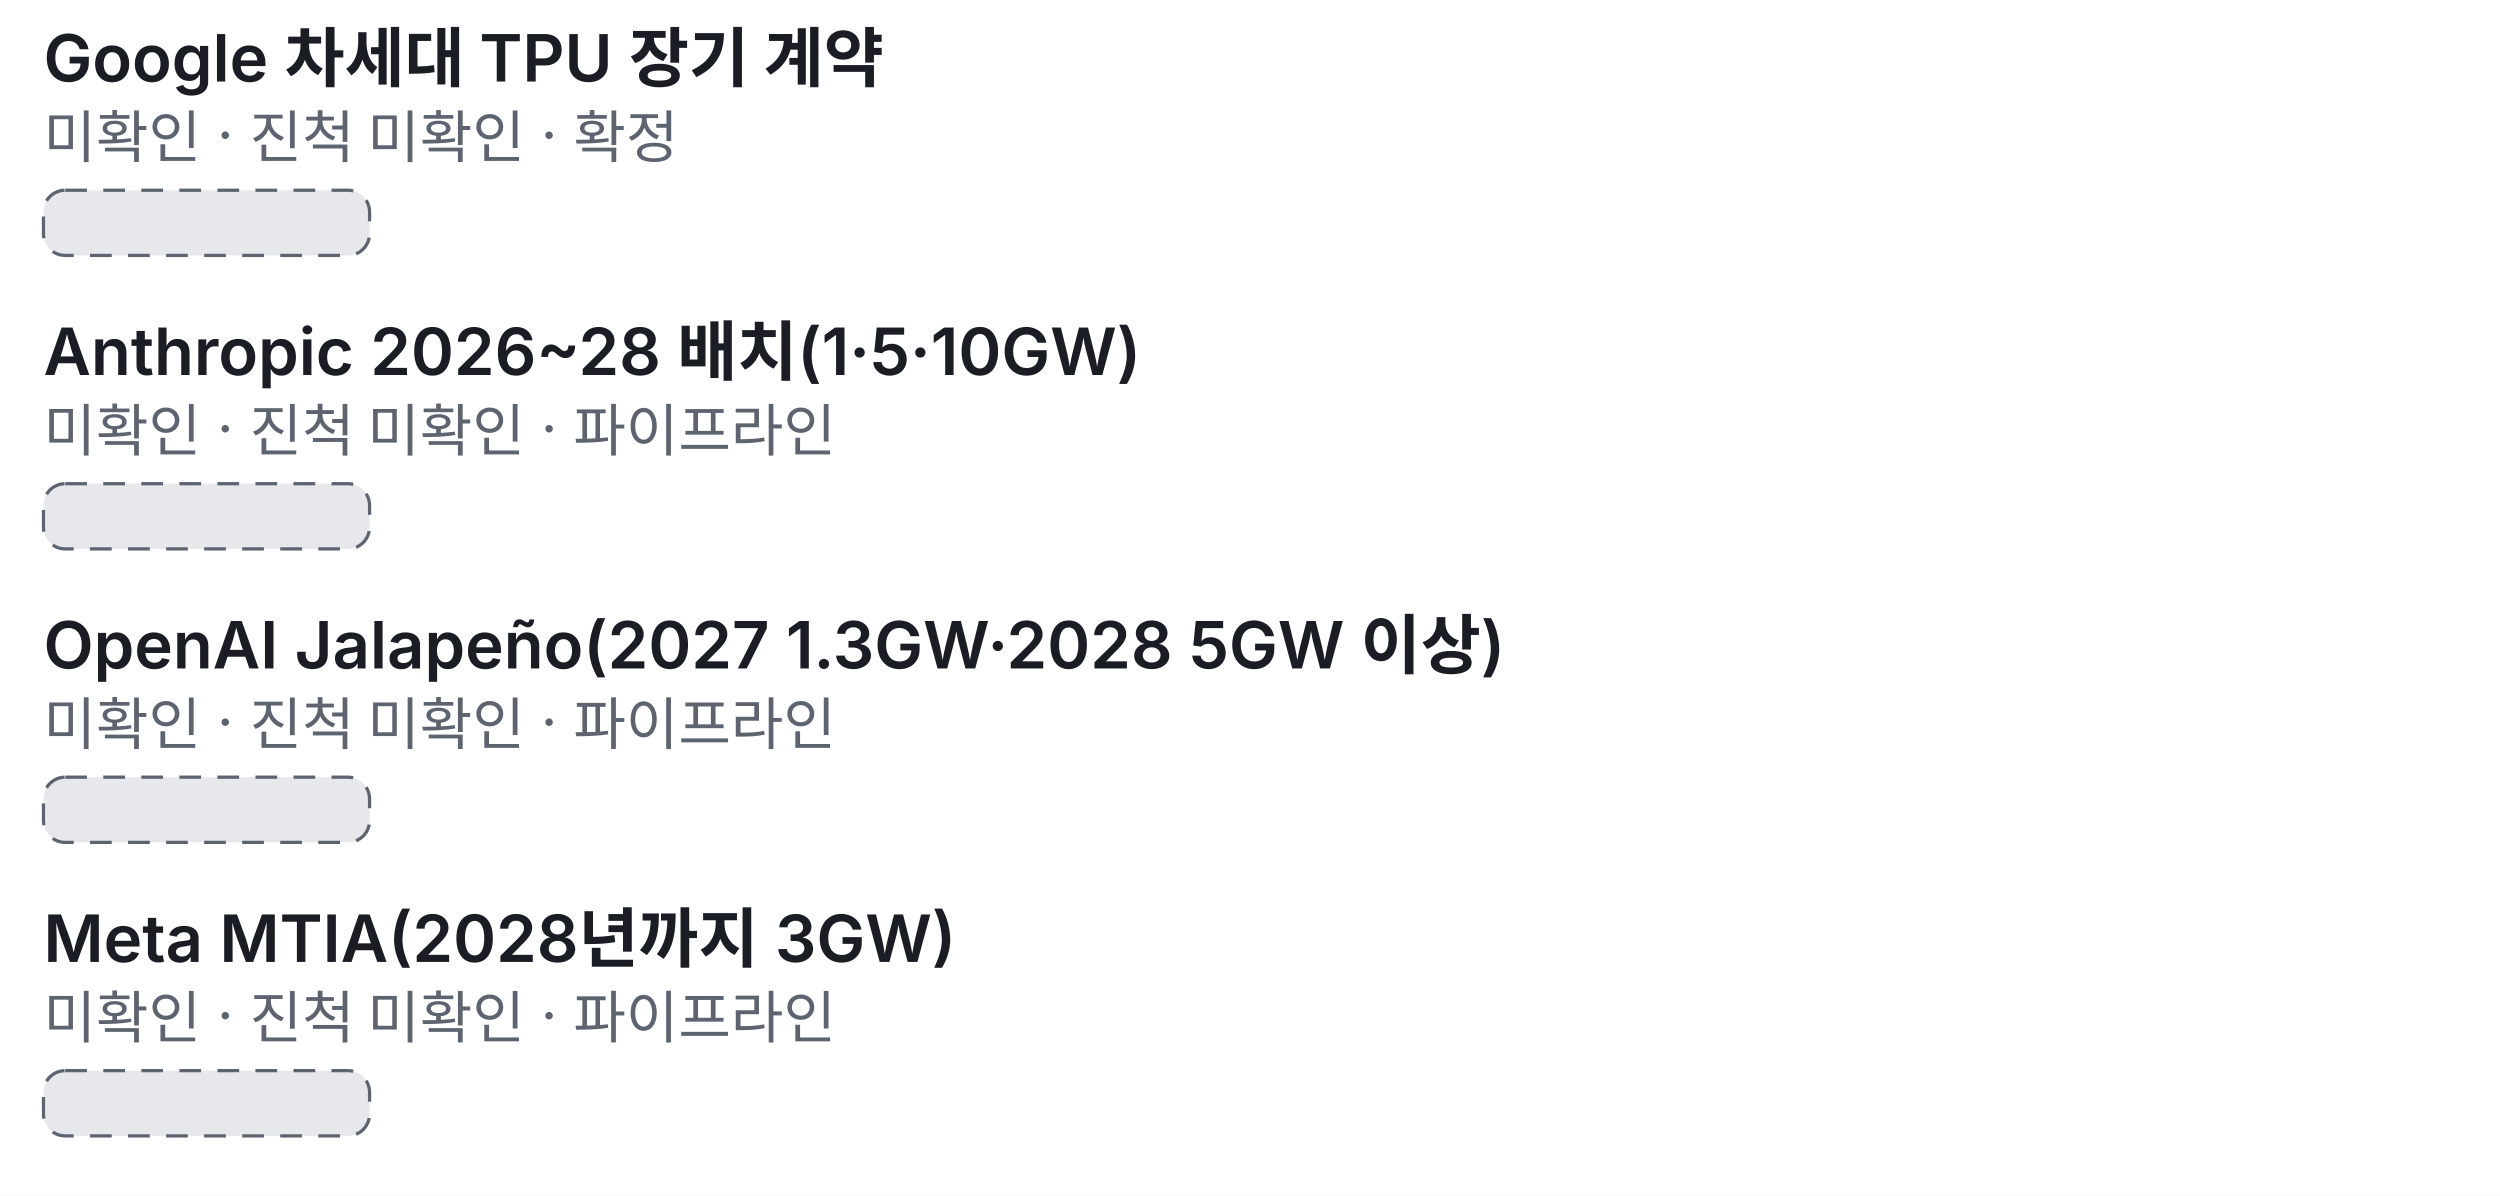
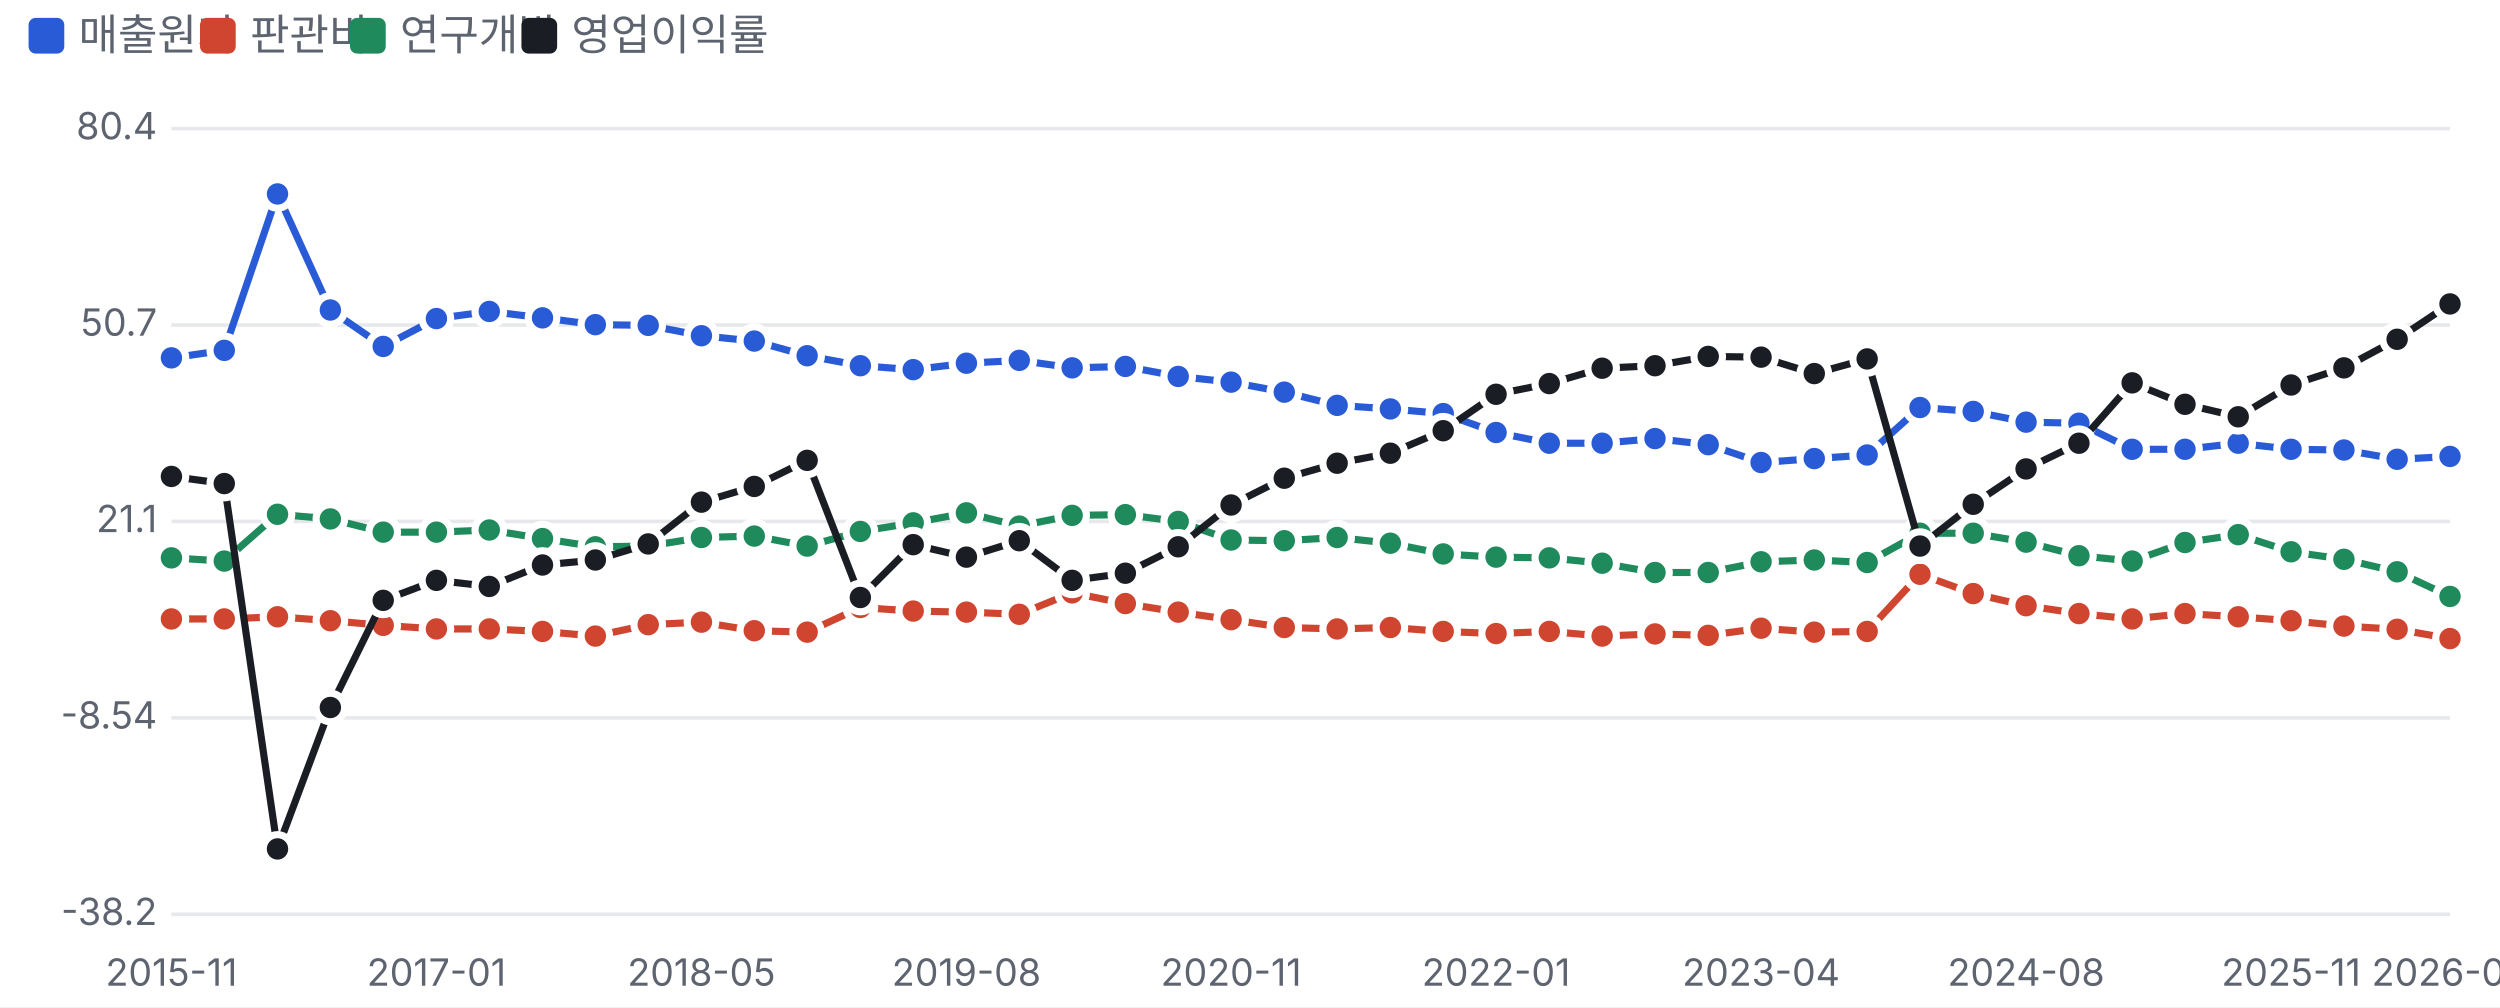
- <svg xmlns="http://www.w3.org/2000/svg" viewBox="0 0 460 220" width="460" height="220">
+ <svg xmlns="http://www.w3.org/2000/svg" viewBox="0 0 700 282" width="700" height="282">
  <style>text{fill:#5d6470;font-size:10.5px;font-family:-apple-system,'Apple SD Gothic Neo','Malgun Gothic',sans-serif}</style>
  <rect width="100%" height="100%" fill="#ffffff" />
-   <g transform="translate(0,0)">
-     <text x="8" y="15" style="fill:#1a1d23;font-size:12px;font-weight:600">Google 차세대 TPU 장기 계약</text>
-     <text x="8" y="29" style="font-size:10.5px">미확인 · 진척 미확인 · 확정</text>
-     <rect x="8" y="35" width="60.0" height="12" rx="4" fill="#e6e8ec" stroke="#5d6470" stroke-width="0.6" stroke-dasharray="4 3" />
-     <text x="8" y="69" style="fill:#1a1d23;font-size:12px;font-weight:600">Anthropic 2026~28 배치(1·5·10GW)</text>
-     <text x="8" y="83" style="font-size:10.5px">미확인 · 진척 미확인 · 파이프라인</text>
-     <rect x="8" y="89" width="60.0" height="12" rx="4" fill="#e6e8ec" stroke="#5d6470" stroke-width="0.6" stroke-dasharray="4 3" />
-     <text x="8" y="123" style="fill:#1a1d23;font-size:12px;font-weight:600">OpenAI Jalapeño(2027 1.3GW·2028 5GW 이상)</text>
-     <text x="8" y="137" style="font-size:10.5px">미확인 · 진척 미확인 · 파이프라인</text>
-     <rect x="8" y="143" width="60.0" height="12" rx="4" fill="#e6e8ec" stroke="#5d6470" stroke-width="0.6" stroke-dasharray="4 3" />
-     <text x="8" y="177" style="fill:#1a1d23;font-size:12px;font-weight:600">Meta MTIA(2028년까지 3GW)</text>
-     <text x="8" y="191" style="font-size:10.5px">미확인 · 진척 미확인 · 파이프라인</text>
-     <rect x="8" y="197" width="60.0" height="12" rx="4" fill="#e6e8ec" stroke="#5d6470" stroke-width="0.6" stroke-dasharray="4 3" />
+   <rect x="8" y="5" width="10" height="10" rx="2" fill="#2a5bd7" />
+   <text x="22" y="14" style="font-size:12px">매출원가</text>
+   <rect x="56" y="5" width="10" height="10" rx="2" fill="#d0452f" />
+   <text x="70" y="14" style="font-size:12px">판관비</text>
+   <rect x="98" y="5" width="10" height="10" rx="2" fill="#1f8a5b" />
+   <text x="112" y="14" style="font-size:12px">연구개발</text>
+   <rect x="146" y="5" width="10" height="10" rx="2" fill="#1a1d23" />
+   <text x="160" y="14" style="font-size:12px">영업이익률</text>
+   <g transform="translate(0,22)">
+     <line x1="48" x2="686" y1="234.0" y2="234.0" stroke="#e6e8ec" />
+     <text x="44" y="237.0" text-anchor="end">-38.2</text>
+     <line x1="48" x2="686" y1="179.0" y2="179.0" stroke="#e6e8ec" />
+     <text x="44" y="182.0" text-anchor="end">-8.54</text>
+     <line x1="48" x2="686" y1="124.0" y2="124.0" stroke="#e6e8ec" />
+     <text x="44" y="127.0" text-anchor="end">21.1</text>
+     <line x1="48" x2="686" y1="69.0" y2="69.0" stroke="#e6e8ec" />
+     <text x="44" y="72.0" text-anchor="end">50.7</text>
+     <line x1="48" x2="686" y1="14.0" y2="14.0" stroke="#e6e8ec" />
+     <text x="44" y="17.0" text-anchor="end">80.4</text>
+     <text x="48.0" y="254" text-anchor="middle">2015-11</text>
+     <text x="122.2" y="254" text-anchor="middle">2017-01</text>
+     <text x="196.4" y="254" text-anchor="middle">2018-05</text>
+     <text x="270.6" y="254" text-anchor="middle">2019-08</text>
+     <text x="344.7" y="254" text-anchor="middle">2020-11</text>
+     <text x="418.9" y="254" text-anchor="middle">2022-01</text>
+     <text x="493.1" y="254" text-anchor="middle">2023-04</text>
+     <text x="567.3" y="254" text-anchor="middle">2024-08</text>
+     <text x="641.5" y="254" text-anchor="middle">2025-11</text>
+     <text x="686.0" y="254" text-anchor="middle">2026-08</text>
+     <polyline fill="none" stroke="#2a5bd7" stroke-width="2" points="48.0,78.2 62.8,76.1 77.7,32.3 92.5,64.8 107.3,75.0 122.2,67.2 137.0,65.2 151.9,67.0 166.7,68.9 181.5,69.1 196.4,72.0 211.2,73.5 226.0,77.6 240.9,80.4 255.7,81.5 270.6,79.7 285.4,78.9 300.2,81.0 315.1,80.6 329.9,83.4 344.7,85.0 359.6,87.8 374.4,91.5 389.3,92.5 404.1,93.8 418.9,99.1 433.8,102.1 448.6,102.1 463.4,100.8 478.3,102.5 493.1,107.5 508.0,106.4 522.8,105.4 537.6,92.1 552.5,93.2 567.3,96.2 582.1,96.5 597.0,103.8 611.8,103.8 626.7,102.1 641.5,103.8 656.3,104.0 671.2,106.6 686.0,105.8" />
+     <circle cx="48.0" cy="78.2" r="4" fill="#2a5bd7" stroke="#fff" stroke-width="2" />
+     <circle cx="62.8" cy="76.1" r="4" fill="#2a5bd7" stroke="#fff" stroke-width="2" />
+     <circle cx="77.7" cy="32.3" r="4" fill="#2a5bd7" stroke="#fff" stroke-width="2" />
+     <circle cx="92.5" cy="64.8" r="4" fill="#2a5bd7" stroke="#fff" stroke-width="2" />
+     <circle cx="107.3" cy="75.0" r="4" fill="#2a5bd7" stroke="#fff" stroke-width="2" />
+     <circle cx="122.2" cy="67.2" r="4" fill="#2a5bd7" stroke="#fff" stroke-width="2" />
+     <circle cx="137.0" cy="65.2" r="4" fill="#2a5bd7" stroke="#fff" stroke-width="2" />
+     <circle cx="151.9" cy="67.0" r="4" fill="#2a5bd7" stroke="#fff" stroke-width="2" />
+     <circle cx="166.7" cy="68.9" r="4" fill="#2a5bd7" stroke="#fff" stroke-width="2" />
+     <circle cx="181.5" cy="69.1" r="4" fill="#2a5bd7" stroke="#fff" stroke-width="2" />
+     <circle cx="196.4" cy="72.0" r="4" fill="#2a5bd7" stroke="#fff" stroke-width="2" />
+     <circle cx="211.2" cy="73.5" r="4" fill="#2a5bd7" stroke="#fff" stroke-width="2" />
+     <circle cx="226.0" cy="77.6" r="4" fill="#2a5bd7" stroke="#fff" stroke-width="2" />
+     <circle cx="240.9" cy="80.4" r="4" fill="#2a5bd7" stroke="#fff" stroke-width="2" />
+     <circle cx="255.7" cy="81.5" r="4" fill="#2a5bd7" stroke="#fff" stroke-width="2" />
+     <circle cx="270.6" cy="79.7" r="4" fill="#2a5bd7" stroke="#fff" stroke-width="2" />
+     <circle cx="285.4" cy="78.9" r="4" fill="#2a5bd7" stroke="#fff" stroke-width="2" />
+     <circle cx="300.2" cy="81.0" r="4" fill="#2a5bd7" stroke="#fff" stroke-width="2" />
+     <circle cx="315.1" cy="80.6" r="4" fill="#2a5bd7" stroke="#fff" stroke-width="2" />
+     <circle cx="329.9" cy="83.4" r="4" fill="#2a5bd7" stroke="#fff" stroke-width="2" />
+     <circle cx="344.7" cy="85.0" r="4" fill="#2a5bd7" stroke="#fff" stroke-width="2" />
+     <circle cx="359.6" cy="87.8" r="4" fill="#2a5bd7" stroke="#fff" stroke-width="2" />
+     <circle cx="374.4" cy="91.5" r="4" fill="#2a5bd7" stroke="#fff" stroke-width="2" />
+     <circle cx="389.3" cy="92.5" r="4" fill="#2a5bd7" stroke="#fff" stroke-width="2" />
+     <circle cx="404.1" cy="93.8" r="4" fill="#2a5bd7" stroke="#fff" stroke-width="2" />
+     <circle cx="418.9" cy="99.1" r="4" fill="#2a5bd7" stroke="#fff" stroke-width="2" />
+     <circle cx="433.8" cy="102.1" r="4" fill="#2a5bd7" stroke="#fff" stroke-width="2" />
+     <circle cx="448.6" cy="102.1" r="4" fill="#2a5bd7" stroke="#fff" stroke-width="2" />
+     <circle cx="463.4" cy="100.8" r="4" fill="#2a5bd7" stroke="#fff" stroke-width="2" />
+     <circle cx="478.3" cy="102.5" r="4" fill="#2a5bd7" stroke="#fff" stroke-width="2" />
+     <circle cx="493.1" cy="107.5" r="4" fill="#2a5bd7" stroke="#fff" stroke-width="2" />
+     <circle cx="508.0" cy="106.4" r="4" fill="#2a5bd7" stroke="#fff" stroke-width="2" />
+     <circle cx="522.8" cy="105.4" r="4" fill="#2a5bd7" stroke="#fff" stroke-width="2" />
+     <circle cx="537.6" cy="92.1" r="4" fill="#2a5bd7" stroke="#fff" stroke-width="2" />
+     <circle cx="552.5" cy="93.2" r="4" fill="#2a5bd7" stroke="#fff" stroke-width="2" />
+     <circle cx="567.3" cy="96.2" r="4" fill="#2a5bd7" stroke="#fff" stroke-width="2" />
+     <circle cx="582.1" cy="96.5" r="4" fill="#2a5bd7" stroke="#fff" stroke-width="2" />
+     <circle cx="597.0" cy="103.8" r="4" fill="#2a5bd7" stroke="#fff" stroke-width="2" />
+     <circle cx="611.8" cy="103.8" r="4" fill="#2a5bd7" stroke="#fff" stroke-width="2" />
+     <circle cx="626.7" cy="102.1" r="4" fill="#2a5bd7" stroke="#fff" stroke-width="2" />
+     <circle cx="641.5" cy="103.8" r="4" fill="#2a5bd7" stroke="#fff" stroke-width="2" />
+     <circle cx="656.3" cy="104.0" r="4" fill="#2a5bd7" stroke="#fff" stroke-width="2" />
+     <circle cx="671.2" cy="106.6" r="4" fill="#2a5bd7" stroke="#fff" stroke-width="2" />
+     <circle cx="686.0" cy="105.8" r="4" fill="#2a5bd7" stroke="#fff" stroke-width="2" />
+     <polyline fill="none" stroke="#d0452f" stroke-width="2" points="48.0,151.3 62.8,151.3 77.7,150.7 92.5,151.8 107.3,153.1 122.2,154.1 137.0,154.1 151.9,154.8 166.7,156.1 181.5,152.9 196.4,152.2 211.2,154.6 226.0,155.0 240.9,148.1 255.7,149.1 270.6,149.4 285.4,150.0 300.2,144.0 315.1,147.0 329.9,149.4 344.7,151.5 359.6,153.7 374.4,154.1 389.3,153.7 404.1,154.8 418.9,155.4 433.8,154.8 448.6,156.1 463.4,155.5 478.3,155.9 493.1,153.9 508.0,155.0 522.8,154.8 537.6,138.8 552.5,144.2 567.3,147.6 582.1,149.8 597.0,151.3 611.8,149.8 626.7,150.7 641.5,151.8 656.3,153.3 671.2,154.2 686.0,156.8" />
+     <circle cx="48.0" cy="151.3" r="4" fill="#d0452f" stroke="#fff" stroke-width="2" />
+     <circle cx="62.8" cy="151.3" r="4" fill="#d0452f" stroke="#fff" stroke-width="2" />
+     <circle cx="77.7" cy="150.7" r="4" fill="#d0452f" stroke="#fff" stroke-width="2" />
+     <circle cx="92.5" cy="151.8" r="4" fill="#d0452f" stroke="#fff" stroke-width="2" />
+     <circle cx="107.3" cy="153.1" r="4" fill="#d0452f" stroke="#fff" stroke-width="2" />
+     <circle cx="122.2" cy="154.1" r="4" fill="#d0452f" stroke="#fff" stroke-width="2" />
+     <circle cx="137.0" cy="154.1" r="4" fill="#d0452f" stroke="#fff" stroke-width="2" />
+     <circle cx="151.9" cy="154.8" r="4" fill="#d0452f" stroke="#fff" stroke-width="2" />
+     <circle cx="166.7" cy="156.1" r="4" fill="#d0452f" stroke="#fff" stroke-width="2" />
+     <circle cx="181.5" cy="152.9" r="4" fill="#d0452f" stroke="#fff" stroke-width="2" />
+     <circle cx="196.4" cy="152.2" r="4" fill="#d0452f" stroke="#fff" stroke-width="2" />
+     <circle cx="211.2" cy="154.6" r="4" fill="#d0452f" stroke="#fff" stroke-width="2" />
+     <circle cx="226.0" cy="155.0" r="4" fill="#d0452f" stroke="#fff" stroke-width="2" />
+     <circle cx="240.9" cy="148.1" r="4" fill="#d0452f" stroke="#fff" stroke-width="2" />
+     <circle cx="255.7" cy="149.1" r="4" fill="#d0452f" stroke="#fff" stroke-width="2" />
+     <circle cx="270.6" cy="149.4" r="4" fill="#d0452f" stroke="#fff" stroke-width="2" />
+     <circle cx="285.4" cy="150.0" r="4" fill="#d0452f" stroke="#fff" stroke-width="2" />
+     <circle cx="300.2" cy="144.0" r="4" fill="#d0452f" stroke="#fff" stroke-width="2" />
+     <circle cx="315.1" cy="147.0" r="4" fill="#d0452f" stroke="#fff" stroke-width="2" />
+     <circle cx="329.9" cy="149.4" r="4" fill="#d0452f" stroke="#fff" stroke-width="2" />
+     <circle cx="344.7" cy="151.5" r="4" fill="#d0452f" stroke="#fff" stroke-width="2" />
+     <circle cx="359.6" cy="153.7" r="4" fill="#d0452f" stroke="#fff" stroke-width="2" />
+     <circle cx="374.4" cy="154.1" r="4" fill="#d0452f" stroke="#fff" stroke-width="2" />
+     <circle cx="389.3" cy="153.7" r="4" fill="#d0452f" stroke="#fff" stroke-width="2" />
+     <circle cx="404.1" cy="154.8" r="4" fill="#d0452f" stroke="#fff" stroke-width="2" />
+     <circle cx="418.9" cy="155.4" r="4" fill="#d0452f" stroke="#fff" stroke-width="2" />
+     <circle cx="433.8" cy="154.8" r="4" fill="#d0452f" stroke="#fff" stroke-width="2" />
+     <circle cx="448.6" cy="156.1" r="4" fill="#d0452f" stroke="#fff" stroke-width="2" />
+     <circle cx="463.4" cy="155.5" r="4" fill="#d0452f" stroke="#fff" stroke-width="2" />
+     <circle cx="478.3" cy="155.9" r="4" fill="#d0452f" stroke="#fff" stroke-width="2" />
+     <circle cx="493.1" cy="153.9" r="4" fill="#d0452f" stroke="#fff" stroke-width="2" />
+     <circle cx="508.0" cy="155.0" r="4" fill="#d0452f" stroke="#fff" stroke-width="2" />
+     <circle cx="522.8" cy="154.8" r="4" fill="#d0452f" stroke="#fff" stroke-width="2" />
+     <circle cx="537.6" cy="138.8" r="4" fill="#d0452f" stroke="#fff" stroke-width="2" />
+     <circle cx="552.5" cy="144.2" r="4" fill="#d0452f" stroke="#fff" stroke-width="2" />
+     <circle cx="567.3" cy="147.6" r="4" fill="#d0452f" stroke="#fff" stroke-width="2" />
+     <circle cx="582.1" cy="149.8" r="4" fill="#d0452f" stroke="#fff" stroke-width="2" />
+     <circle cx="597.0" cy="151.3" r="4" fill="#d0452f" stroke="#fff" stroke-width="2" />
+     <circle cx="611.8" cy="149.8" r="4" fill="#d0452f" stroke="#fff" stroke-width="2" />
+     <circle cx="626.7" cy="150.7" r="4" fill="#d0452f" stroke="#fff" stroke-width="2" />
+     <circle cx="641.5" cy="151.8" r="4" fill="#d0452f" stroke="#fff" stroke-width="2" />
+     <circle cx="656.3" cy="153.3" r="4" fill="#d0452f" stroke="#fff" stroke-width="2" />
+     <circle cx="671.2" cy="154.2" r="4" fill="#d0452f" stroke="#fff" stroke-width="2" />
+     <circle cx="686.0" cy="156.8" r="4" fill="#d0452f" stroke="#fff" stroke-width="2" />
+     <polyline fill="none" stroke="#1f8a5b" stroke-width="2" points="48.0,134.2 62.8,135.1 77.7,122.0 92.5,123.3 107.3,127.0 122.2,127.0 137.0,126.4 151.9,128.8 166.7,131.1 181.5,130.9 196.4,128.5 211.2,128.1 226.0,130.9 240.9,126.8 255.7,124.4 270.6,121.6 285.4,125.3 300.2,122.3 315.1,122.1 329.9,124.0 344.7,129.2 359.6,129.4 374.4,128.5 389.3,130.1 404.1,133.1 418.9,134.0 433.8,134.2 448.6,135.7 463.4,138.3 478.3,138.3 493.1,135.3 508.0,134.8 522.8,135.5 537.6,127.3 552.5,127.3 567.3,129.8 582.1,133.6 597.0,135.1 611.8,129.9 626.7,127.7 641.5,132.5 656.3,134.6 671.2,138.1 686.0,145.0" />
+     <circle cx="48.0" cy="134.2" r="4" fill="#1f8a5b" stroke="#fff" stroke-width="2" />
+     <circle cx="62.8" cy="135.1" r="4" fill="#1f8a5b" stroke="#fff" stroke-width="2" />
+     <circle cx="77.7" cy="122.0" r="4" fill="#1f8a5b" stroke="#fff" stroke-width="2" />
+     <circle cx="92.5" cy="123.3" r="4" fill="#1f8a5b" stroke="#fff" stroke-width="2" />
+     <circle cx="107.3" cy="127.0" r="4" fill="#1f8a5b" stroke="#fff" stroke-width="2" />
+     <circle cx="122.2" cy="127.0" r="4" fill="#1f8a5b" stroke="#fff" stroke-width="2" />
+     <circle cx="137.0" cy="126.4" r="4" fill="#1f8a5b" stroke="#fff" stroke-width="2" />
+     <circle cx="151.9" cy="128.8" r="4" fill="#1f8a5b" stroke="#fff" stroke-width="2" />
+     <circle cx="166.7" cy="131.1" r="4" fill="#1f8a5b" stroke="#fff" stroke-width="2" />
+     <circle cx="181.5" cy="130.9" r="4" fill="#1f8a5b" stroke="#fff" stroke-width="2" />
+     <circle cx="196.4" cy="128.5" r="4" fill="#1f8a5b" stroke="#fff" stroke-width="2" />
+     <circle cx="211.2" cy="128.1" r="4" fill="#1f8a5b" stroke="#fff" stroke-width="2" />
+     <circle cx="226.0" cy="130.9" r="4" fill="#1f8a5b" stroke="#fff" stroke-width="2" />
+     <circle cx="240.9" cy="126.8" r="4" fill="#1f8a5b" stroke="#fff" stroke-width="2" />
+     <circle cx="255.7" cy="124.4" r="4" fill="#1f8a5b" stroke="#fff" stroke-width="2" />
+     <circle cx="270.6" cy="121.6" r="4" fill="#1f8a5b" stroke="#fff" stroke-width="2" />
+     <circle cx="285.4" cy="125.3" r="4" fill="#1f8a5b" stroke="#fff" stroke-width="2" />
+     <circle cx="300.2" cy="122.3" r="4" fill="#1f8a5b" stroke="#fff" stroke-width="2" />
+     <circle cx="315.1" cy="122.1" r="4" fill="#1f8a5b" stroke="#fff" stroke-width="2" />
+     <circle cx="329.9" cy="124.0" r="4" fill="#1f8a5b" stroke="#fff" stroke-width="2" />
+     <circle cx="344.7" cy="129.2" r="4" fill="#1f8a5b" stroke="#fff" stroke-width="2" />
+     <circle cx="359.6" cy="129.4" r="4" fill="#1f8a5b" stroke="#fff" stroke-width="2" />
+     <circle cx="374.4" cy="128.5" r="4" fill="#1f8a5b" stroke="#fff" stroke-width="2" />
+     <circle cx="389.3" cy="130.1" r="4" fill="#1f8a5b" stroke="#fff" stroke-width="2" />
+     <circle cx="404.1" cy="133.1" r="4" fill="#1f8a5b" stroke="#fff" stroke-width="2" />
+     <circle cx="418.9" cy="134.0" r="4" fill="#1f8a5b" stroke="#fff" stroke-width="2" />
+     <circle cx="433.8" cy="134.2" r="4" fill="#1f8a5b" stroke="#fff" stroke-width="2" />
+     <circle cx="448.6" cy="135.7" r="4" fill="#1f8a5b" stroke="#fff" stroke-width="2" />
+     <circle cx="463.4" cy="138.3" r="4" fill="#1f8a5b" stroke="#fff" stroke-width="2" />
+     <circle cx="478.3" cy="138.3" r="4" fill="#1f8a5b" stroke="#fff" stroke-width="2" />
+     <circle cx="493.1" cy="135.3" r="4" fill="#1f8a5b" stroke="#fff" stroke-width="2" />
+     <circle cx="508.0" cy="134.8" r="4" fill="#1f8a5b" stroke="#fff" stroke-width="2" />
+     <circle cx="522.8" cy="135.5" r="4" fill="#1f8a5b" stroke="#fff" stroke-width="2" />
+     <circle cx="537.6" cy="127.3" r="4" fill="#1f8a5b" stroke="#fff" stroke-width="2" />
+     <circle cx="552.5" cy="127.3" r="4" fill="#1f8a5b" stroke="#fff" stroke-width="2" />
+     <circle cx="567.3" cy="129.8" r="4" fill="#1f8a5b" stroke="#fff" stroke-width="2" />
+     <circle cx="582.1" cy="133.6" r="4" fill="#1f8a5b" stroke="#fff" stroke-width="2" />
+     <circle cx="597.0" cy="135.1" r="4" fill="#1f8a5b" stroke="#fff" stroke-width="2" />
+     <circle cx="611.8" cy="129.9" r="4" fill="#1f8a5b" stroke="#fff" stroke-width="2" />
+     <circle cx="626.7" cy="127.7" r="4" fill="#1f8a5b" stroke="#fff" stroke-width="2" />
+     <circle cx="641.5" cy="132.5" r="4" fill="#1f8a5b" stroke="#fff" stroke-width="2" />
+     <circle cx="656.3" cy="134.6" r="4" fill="#1f8a5b" stroke="#fff" stroke-width="2" />
+     <circle cx="671.2" cy="138.1" r="4" fill="#1f8a5b" stroke="#fff" stroke-width="2" />
+     <circle cx="686.0" cy="145.0" r="4" fill="#1f8a5b" stroke="#fff" stroke-width="2" />
+     <polyline fill="none" stroke="#1a1d23" stroke-width="2" points="48.0,111.4 62.8,113.4 77.7,215.7 92.5,176.1 107.3,146.1 122.2,140.5 137.0,142.2 151.9,136.2 166.7,134.8 181.5,130.3 196.4,118.6 211.2,114.2 226.0,106.9 240.9,145.3 255.7,130.5 270.6,134.0 285.4,129.4 300.2,140.5 315.1,138.5 329.9,131.1 344.7,119.4 359.6,111.9 374.4,107.7 389.3,104.9 404.1,98.6 418.9,88.4 433.8,85.4 448.6,81.1 463.4,80.4 478.3,77.8 493.1,78.0 508.0,82.6 522.8,78.5 537.6,130.9 552.5,119.2 567.3,109.3 582.1,102.1 597.0,85.2 611.8,91.2 626.7,94.7 641.5,85.8 656.3,81.0 671.2,73.0 686.0,63.1" />
+     <circle cx="48.0" cy="111.4" r="4" fill="#1a1d23" stroke="#fff" stroke-width="2" />
+     <circle cx="62.8" cy="113.4" r="4" fill="#1a1d23" stroke="#fff" stroke-width="2" />
+     <circle cx="77.7" cy="215.7" r="4" fill="#1a1d23" stroke="#fff" stroke-width="2" />
+     <circle cx="92.5" cy="176.1" r="4" fill="#1a1d23" stroke="#fff" stroke-width="2" />
+     <circle cx="107.3" cy="146.1" r="4" fill="#1a1d23" stroke="#fff" stroke-width="2" />
+     <circle cx="122.2" cy="140.5" r="4" fill="#1a1d23" stroke="#fff" stroke-width="2" />
+     <circle cx="137.0" cy="142.2" r="4" fill="#1a1d23" stroke="#fff" stroke-width="2" />
+     <circle cx="151.9" cy="136.2" r="4" fill="#1a1d23" stroke="#fff" stroke-width="2" />
+     <circle cx="166.7" cy="134.8" r="4" fill="#1a1d23" stroke="#fff" stroke-width="2" />
+     <circle cx="181.5" cy="130.3" r="4" fill="#1a1d23" stroke="#fff" stroke-width="2" />
+     <circle cx="196.4" cy="118.6" r="4" fill="#1a1d23" stroke="#fff" stroke-width="2" />
+     <circle cx="211.2" cy="114.2" r="4" fill="#1a1d23" stroke="#fff" stroke-width="2" />
+     <circle cx="226.0" cy="106.9" r="4" fill="#1a1d23" stroke="#fff" stroke-width="2" />
+     <circle cx="240.9" cy="145.3" r="4" fill="#1a1d23" stroke="#fff" stroke-width="2" />
+     <circle cx="255.7" cy="130.5" r="4" fill="#1a1d23" stroke="#fff" stroke-width="2" />
+     <circle cx="270.6" cy="134.0" r="4" fill="#1a1d23" stroke="#fff" stroke-width="2" />
+     <circle cx="285.4" cy="129.4" r="4" fill="#1a1d23" stroke="#fff" stroke-width="2" />
+     <circle cx="300.2" cy="140.5" r="4" fill="#1a1d23" stroke="#fff" stroke-width="2" />
+     <circle cx="315.1" cy="138.5" r="4" fill="#1a1d23" stroke="#fff" stroke-width="2" />
+     <circle cx="329.9" cy="131.1" r="4" fill="#1a1d23" stroke="#fff" stroke-width="2" />
+     <circle cx="344.7" cy="119.4" r="4" fill="#1a1d23" stroke="#fff" stroke-width="2" />
+     <circle cx="359.6" cy="111.9" r="4" fill="#1a1d23" stroke="#fff" stroke-width="2" />
+     <circle cx="374.4" cy="107.7" r="4" fill="#1a1d23" stroke="#fff" stroke-width="2" />
+     <circle cx="389.3" cy="104.9" r="4" fill="#1a1d23" stroke="#fff" stroke-width="2" />
+     <circle cx="404.1" cy="98.6" r="4" fill="#1a1d23" stroke="#fff" stroke-width="2" />
+     <circle cx="418.9" cy="88.4" r="4" fill="#1a1d23" stroke="#fff" stroke-width="2" />
+     <circle cx="433.8" cy="85.4" r="4" fill="#1a1d23" stroke="#fff" stroke-width="2" />
+     <circle cx="448.6" cy="81.1" r="4" fill="#1a1d23" stroke="#fff" stroke-width="2" />
+     <circle cx="463.4" cy="80.4" r="4" fill="#1a1d23" stroke="#fff" stroke-width="2" />
+     <circle cx="478.3" cy="77.8" r="4" fill="#1a1d23" stroke="#fff" stroke-width="2" />
+     <circle cx="493.1" cy="78.0" r="4" fill="#1a1d23" stroke="#fff" stroke-width="2" />
+     <circle cx="508.0" cy="82.6" r="4" fill="#1a1d23" stroke="#fff" stroke-width="2" />
+     <circle cx="522.8" cy="78.5" r="4" fill="#1a1d23" stroke="#fff" stroke-width="2" />
+     <circle cx="537.6" cy="130.9" r="4" fill="#1a1d23" stroke="#fff" stroke-width="2" />
+     <circle cx="552.5" cy="119.2" r="4" fill="#1a1d23" stroke="#fff" stroke-width="2" />
+     <circle cx="567.3" cy="109.3" r="4" fill="#1a1d23" stroke="#fff" stroke-width="2" />
+     <circle cx="582.1" cy="102.1" r="4" fill="#1a1d23" stroke="#fff" stroke-width="2" />
+     <circle cx="597.0" cy="85.2" r="4" fill="#1a1d23" stroke="#fff" stroke-width="2" />
+     <circle cx="611.8" cy="91.2" r="4" fill="#1a1d23" stroke="#fff" stroke-width="2" />
+     <circle cx="626.7" cy="94.7" r="4" fill="#1a1d23" stroke="#fff" stroke-width="2" />
+     <circle cx="641.5" cy="85.8" r="4" fill="#1a1d23" stroke="#fff" stroke-width="2" />
+     <circle cx="656.3" cy="81.0" r="4" fill="#1a1d23" stroke="#fff" stroke-width="2" />
+     <circle cx="671.2" cy="73.0" r="4" fill="#1a1d23" stroke="#fff" stroke-width="2" />
+     <circle cx="686.0" cy="63.1" r="4" fill="#1a1d23" stroke="#fff" stroke-width="2" />
  </g>
</svg>
